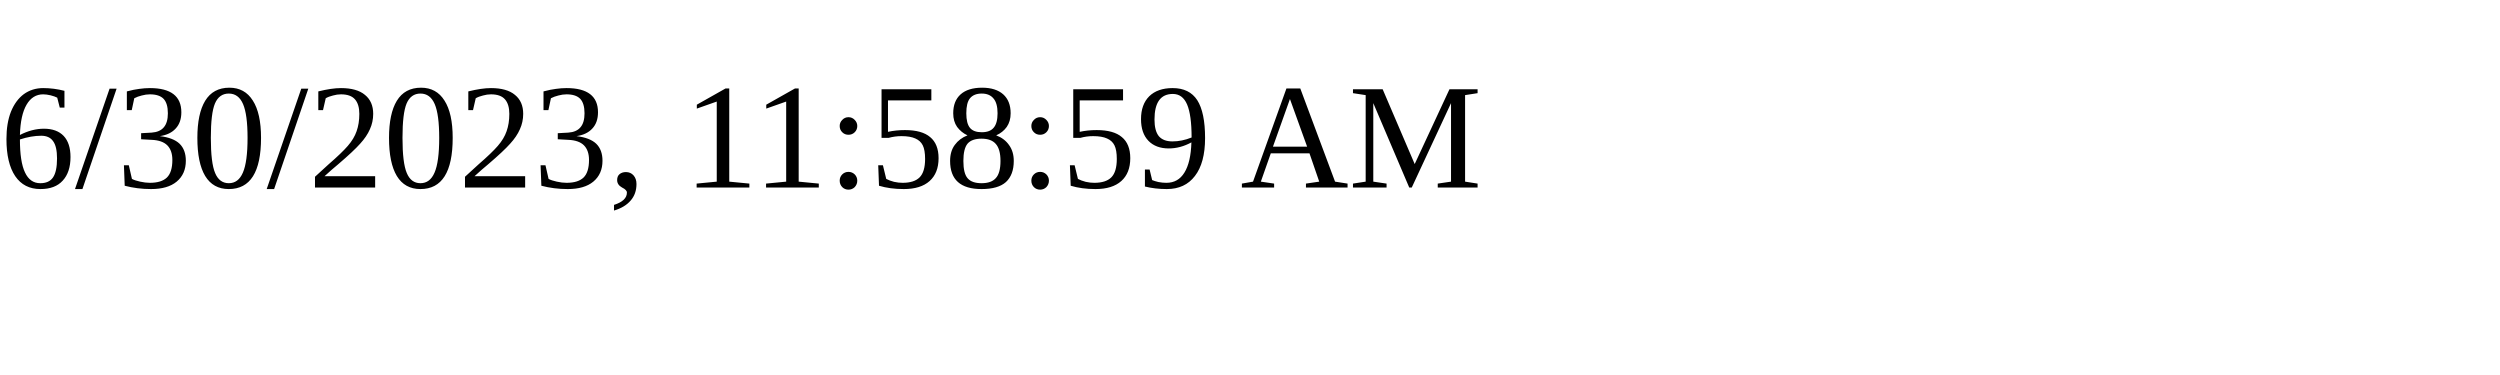
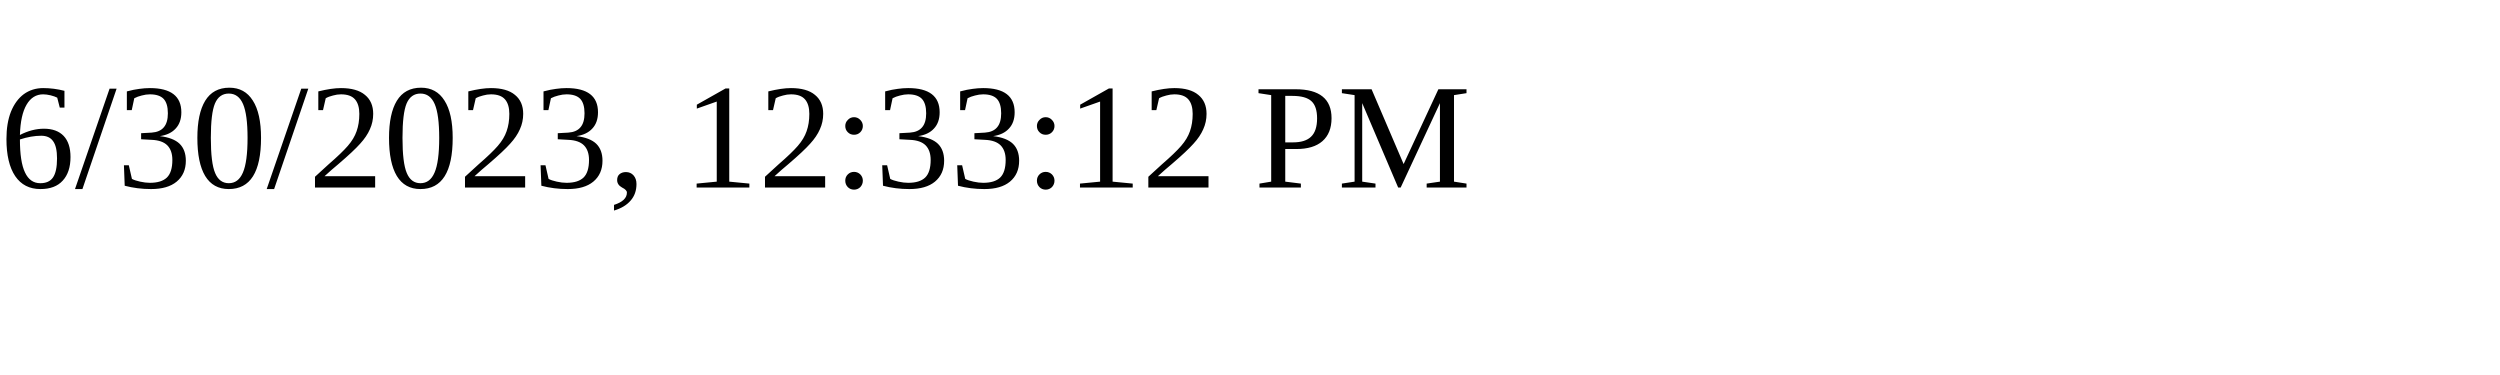
<svg xmlns="http://www.w3.org/2000/svg" height="30" width="200">
-   <text x="0" y="15">6/30/2023, 11:58:59 AM</text>
+   <text x="0" y="15">6/30/2023, 12:33:12 PM</text>
</svg>
